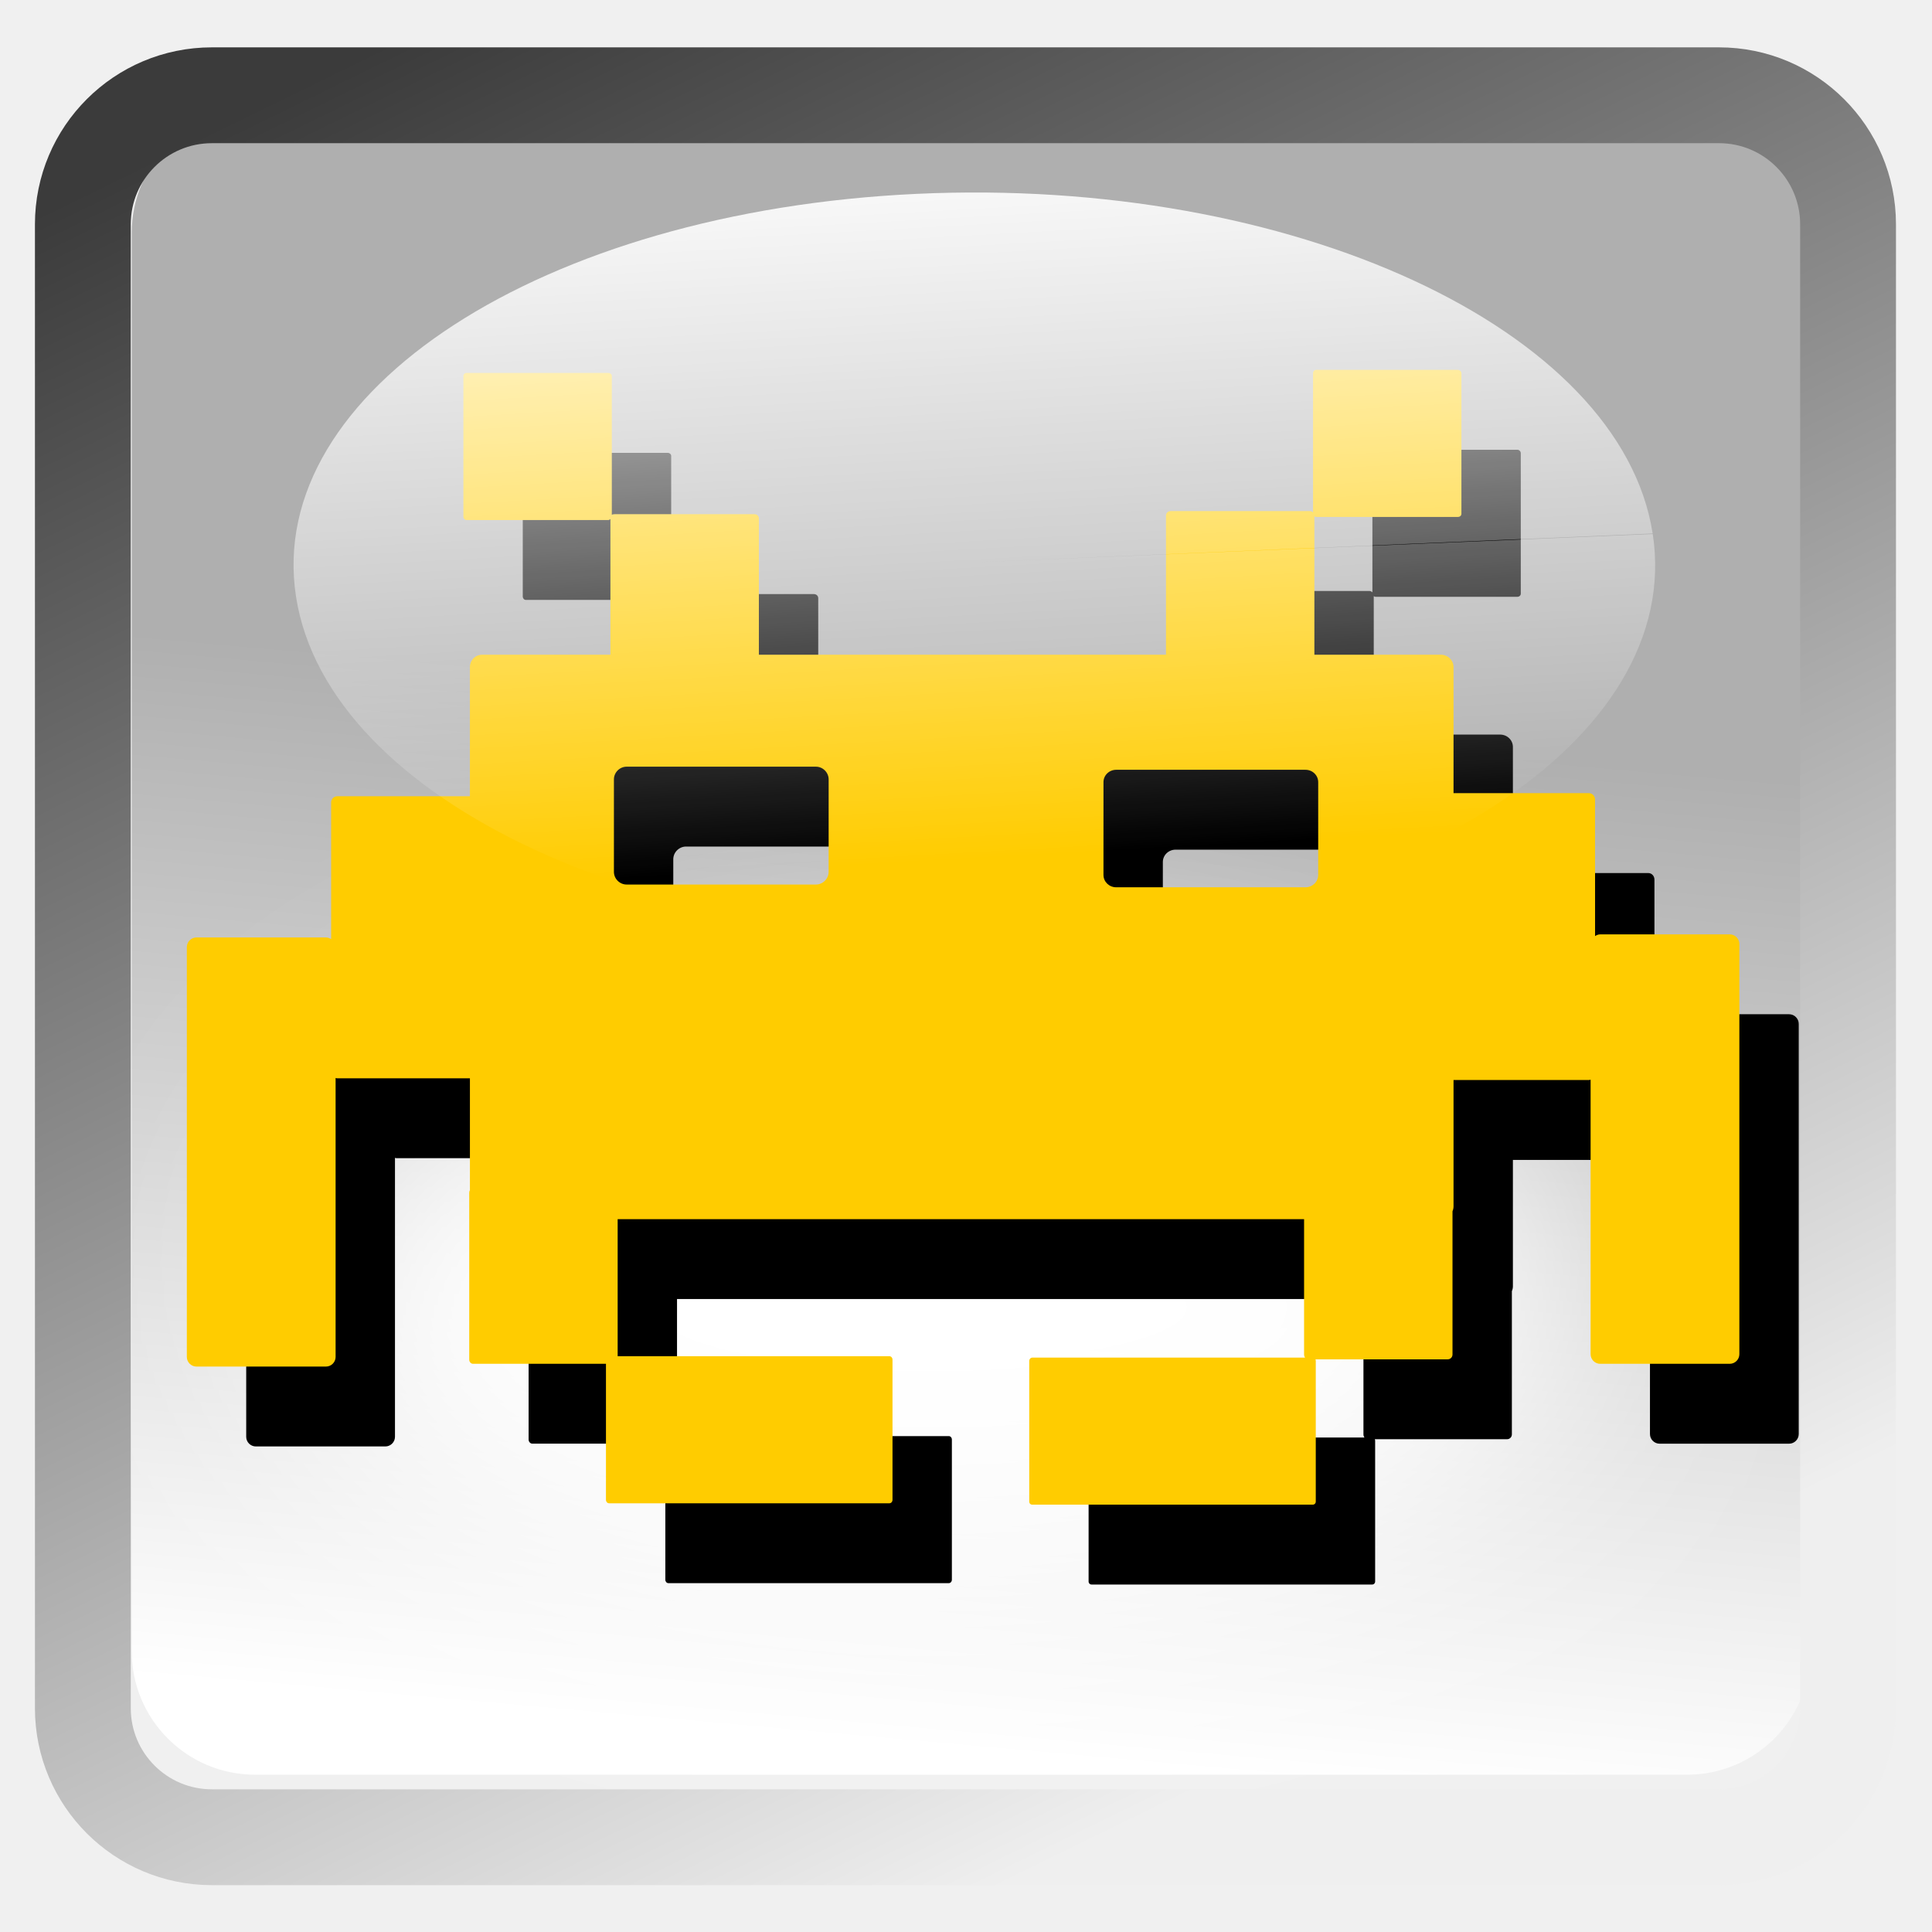
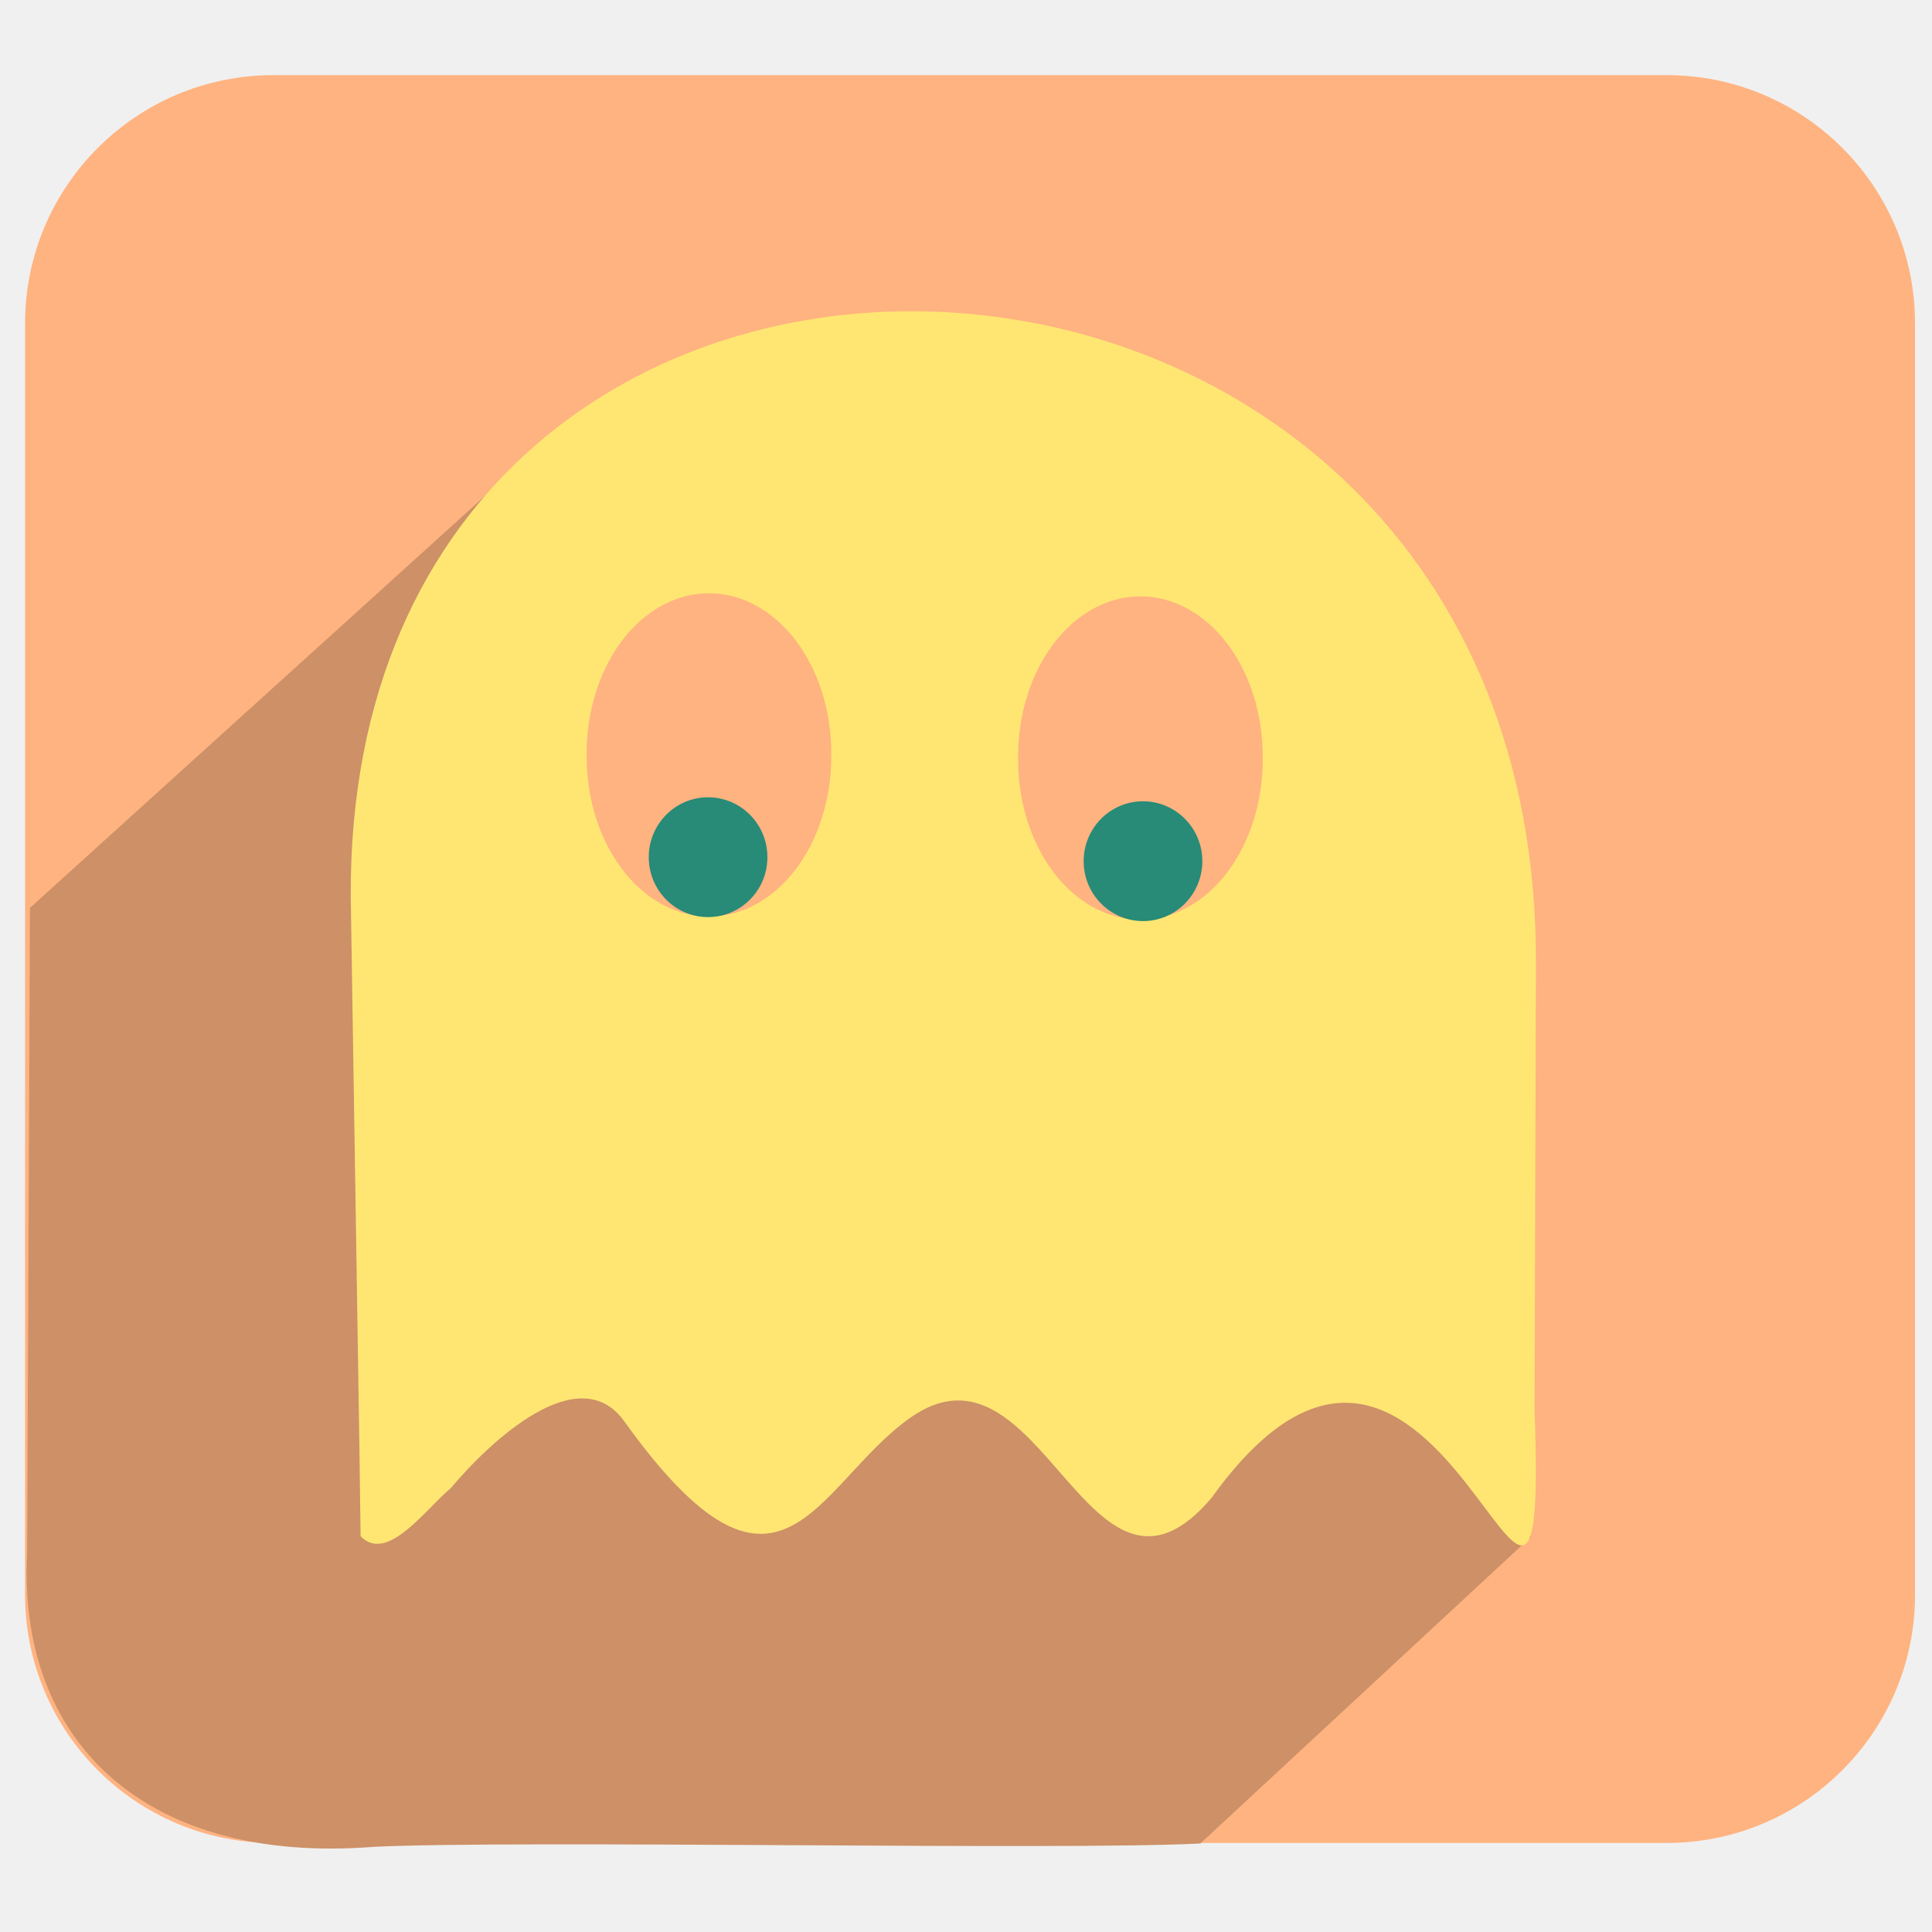
<svg xmlns="http://www.w3.org/2000/svg" xmlns:xlink="http://www.w3.org/1999/xlink" version="1.0" width="96" height="96" id="svg2408">
  <defs id="defs2410">
    <linearGradient id="linearGradient3916">
      <stop style="stop-color:#ffffff;stop-opacity:1;" offset="0" id="stop3918" />
      <stop style="stop-color:#ffffff;stop-opacity:0;" offset="1" id="stop3920" />
    </linearGradient>
    <linearGradient id="linearGradient4390">
      <stop style="stop-color:#efefef;stop-opacity:1;" offset="0" id="stop4392" />
      <stop style="stop-color:#3b3b3b;stop-opacity:1;" offset="1" id="stop4394" />
    </linearGradient>
    <linearGradient id="linearGradient4328">
      <stop style="stop-color:#ffffff;stop-opacity:1;" offset="0" id="stop4330" />
      <stop style="stop-color:#a2a2a2;stop-opacity:0;" offset="1" id="stop4332" />
    </linearGradient>
    <linearGradient id="linearGradient4308">
      <stop style="stop-color:#03789e;stop-opacity:1;" offset="0" id="stop4310" />
      <stop style="stop-color:#15a8b7;stop-opacity:1;" offset="1" id="stop4312" />
    </linearGradient>
    <linearGradient x1="45.448" y1="92.54" x2="45.448" y2="7.017" id="ButtonShadow" gradientUnits="userSpaceOnUse" gradientTransform="scale(1.005865,0.994169)">
      <stop id="stop3750" style="stop-color:#000000;stop-opacity:1" offset="0" />
      <stop id="stop3752" style="stop-color:#000000;stop-opacity:0.588" offset="1" />
    </linearGradient>
    <linearGradient id="linearGradient3737">
      <stop id="stop3739" style="stop-color:#ffffff;stop-opacity:1" offset="0" />
      <stop id="stop3741" style="stop-color:#ffffff;stop-opacity:0" offset="1" />
    </linearGradient>
    <filter color-interpolation-filters="sRGB" id="filter3174">
      <feGaussianBlur id="feGaussianBlur3176" stdDeviation="1.71" />
    </filter>
    <linearGradient x1="36.357" y1="6" x2="36.357" y2="63.893" id="linearGradient3188" xlink:href="#linearGradient3737" gradientUnits="userSpaceOnUse" />
    <filter x="-0.192" y="-0.192" width="1.384" height="1.384" color-interpolation-filters="sRGB" id="filter3794">
      <feGaussianBlur id="feGaussianBlur3796" stdDeviation="5.28" />
    </filter>
    <linearGradient x1="48" y1="20.221" x2="48" y2="138.661" id="linearGradient3613" xlink:href="#linearGradient3737" gradientUnits="userSpaceOnUse" />
    <radialGradient cx="48" cy="90.172" r="42" fx="48" fy="90.172" id="radialGradient3619" xlink:href="#linearGradient3737" gradientUnits="userSpaceOnUse" gradientTransform="matrix(1.157313,0,0,0.9959077,-7.551021,0.1971319)" />
    <clipPath id="clipPath3613">
      <rect width="84" height="84" rx="6" ry="6" x="6" y="6" id="rect3615" style="fill:#ffffff;fill-opacity:1;fill-rule:nonzero;stroke:none" />
    </clipPath>
    <linearGradient x1="48" y1="90" x2="48" y2="5.988" id="linearGradient3617" xlink:href="#linearGradient3187" gradientUnits="userSpaceOnUse" />
    <linearGradient id="linearGradient3187">
      <stop id="stop3189" style="stop-color:#a2703a;stop-opacity:1" offset="0" />
      <stop id="stop3191" style="stop-color:#d9b27b;stop-opacity:1" offset="1" />
    </linearGradient>
    <linearGradient x1="136.414" y1="115.494" x2="149.53" y2="115.494" id="linearGradient3843" xlink:href="#linearGradient3485" gradientUnits="userSpaceOnUse" />
    <linearGradient id="linearGradient3485">
      <stop id="stop3487" style="stop-color:#e6605b;stop-opacity:1" offset="0" />
      <stop id="stop3489" style="stop-color:#f08682;stop-opacity:1" offset="1" />
    </linearGradient>
    <filter x="-0.429" y="-0.167" width="1.857" height="1.333" color-interpolation-filters="sRGB" id="filter3495">
      <feGaussianBlur stdDeviation="0.552" id="feGaussianBlur3497" />
    </filter>
    <filter x="-0.183" y="-0.177" width="1.367" height="1.353" color-interpolation-filters="sRGB" id="filter3509">
      <feGaussianBlur stdDeviation="0.659" id="feGaussianBlur3511" />
    </filter>
    <linearGradient x1="137.406" y1="116.469" x2="148.531" y2="116.469" id="linearGradient3845" xlink:href="#linearGradient3339" gradientUnits="userSpaceOnUse" gradientTransform="matrix(1.089382,0,0,1,-13.27594,0)" />
    <linearGradient id="linearGradient3339">
      <stop id="stop3341" style="stop-color:#000000;stop-opacity:1" offset="0" />
      <stop id="stop3347" style="stop-color:#000000;stop-opacity:0.498" offset="0.7" />
      <stop id="stop3343" style="stop-color:#000000;stop-opacity:0" offset="1" />
    </linearGradient>
    <linearGradient x1="136" y1="60" x2="150" y2="60" id="linearGradient3847" xlink:href="#linearGradient3278" gradientUnits="userSpaceOnUse" gradientTransform="translate(-23.73343,0)" />
    <linearGradient id="linearGradient3278">
      <stop id="stop3280" style="stop-color:#945a00;stop-opacity:1" offset="0" />
      <stop id="stop3290" style="stop-color:#e28e0a;stop-opacity:1" offset="0.25" />
      <stop id="stop3286" style="stop-color:#ffba14;stop-opacity:1" offset="0.3" />
      <stop id="stop3288" style="stop-color:#f3ac00;stop-opacity:1" offset="0.7" />
      <stop id="stop3292" style="stop-color:#ffd314;stop-opacity:1" offset="0.75" />
      <stop id="stop3282" style="stop-color:#ffed94;stop-opacity:1" offset="1" />
    </linearGradient>
    <linearGradient x1="143" y1="2.4000001e-06" x2="143" y2="120.018" id="linearGradient3849" xlink:href="#linearGradient3254" gradientUnits="userSpaceOnUse" gradientTransform="translate(-23.73343,0)" />
    <linearGradient id="linearGradient3254">
      <stop id="stop3256" style="stop-color:#000000;stop-opacity:1" offset="0" />
      <stop id="stop3266" style="stop-color:#000000;stop-opacity:1" offset="0.066" />
      <stop id="stop3264" style="stop-color:#ad5f1b;stop-opacity:1" offset="0.07" />
      <stop id="stop3268" style="stop-color:#ad601a;stop-opacity:1" offset="0.191" />
      <stop id="stop3262" style="stop-color:#785800;stop-opacity:1" offset="0.21" />
      <stop id="stop3258" style="stop-color:#785700;stop-opacity:1" offset="1" />
    </linearGradient>
    <linearGradient x1="141.25" y1="4.922" x2="144.813" y2="4.922" id="linearGradient3851" xlink:href="#linearGradient3394" gradientUnits="userSpaceOnUse" gradientTransform="translate(-23.73343,0)" />
    <linearGradient id="linearGradient3394">
      <stop id="stop3396" style="stop-color:#000000;stop-opacity:1" offset="0" />
      <stop id="stop3402" style="stop-color:#7d7d7d;stop-opacity:1" offset="0.5" />
      <stop id="stop3398" style="stop-color:#000000;stop-opacity:1" offset="1" />
    </linearGradient>
    <linearGradient x1="136.988" y1="17.043" x2="148.995" y2="17.043" id="linearGradient3853" xlink:href="#linearGradient3308" gradientUnits="userSpaceOnUse" gradientTransform="translate(-23.73343,0)" />
    <linearGradient id="linearGradient3308">
      <stop id="stop3310" style="stop-color:#da8539;stop-opacity:1" offset="0" />
      <stop id="stop3312" style="stop-color:#fadfc7;stop-opacity:1" offset="1" />
    </linearGradient>
    <linearGradient x1="146.106" y1="118.94" x2="146.076" y2="66" id="linearGradient3855" xlink:href="#linearGradient5452" gradientUnits="userSpaceOnUse" gradientTransform="matrix(1,0,0,1.265352,-23.73343,-54.36417)" />
    <linearGradient id="linearGradient5452">
      <stop id="stop5454" style="stop-color:#ffffff;stop-opacity:1" offset="0" />
      <stop id="stop5456" style="stop-color:#ffffff;stop-opacity:0" offset="1" />
    </linearGradient>
    <linearGradient x1="146.106" y1="118.94" x2="146.076" y2="66" id="linearGradient3857" xlink:href="#linearGradient5452" gradientUnits="userSpaceOnUse" gradientTransform="matrix(1,0,0,1.265352,-29.85843,-54.36417)" />
    <filter x="-0.432" y="-0.114" width="1.863" height="1.227" color-interpolation-filters="sRGB" id="filter3382">
      <feGaussianBlur stdDeviation="0.739" id="feGaussianBlur3384" />
    </filter>
    <filter x="-0.61" y="-0.149" width="2.22" height="1.299" color-interpolation-filters="sRGB" id="filter3390">
      <feGaussianBlur stdDeviation="0.778" id="feGaussianBlur3392" />
    </filter>
    <linearGradient x1="136" y1="106" x2="150" y2="106" id="linearGradient3859" xlink:href="#linearGradient3401" gradientUnits="userSpaceOnUse" />
    <linearGradient id="linearGradient3401">
      <stop id="stop3403" style="stop-color:#404040;stop-opacity:1" offset="0" />
      <stop id="stop3447" style="stop-color:#808080;stop-opacity:1" offset="0.2" />
      <stop id="stop3410" style="stop-color:#efefef;stop-opacity:1" offset="0.7" />
      <stop id="stop3405" style="stop-color:#dcdcdc;stop-opacity:1" offset="1" />
    </linearGradient>
    <linearGradient x1="136" y1="106" x2="150" y2="106" id="linearGradient3861" xlink:href="#linearGradient3461" gradientUnits="userSpaceOnUse" />
    <linearGradient id="linearGradient3461">
      <stop id="stop3463" style="stop-color:#444542;stop-opacity:1" offset="0" />
      <stop id="stop3465" style="stop-color:#71746e;stop-opacity:1" offset="1" />
    </linearGradient>
    <linearGradient x1="142.958" y1="98.951" x2="148.958" y2="98.951" id="linearGradient3863" xlink:href="#linearGradient3339" gradientUnits="userSpaceOnUse" gradientTransform="translate(0.04225159,1.549439)" spreadMethod="reflect" />
    <linearGradient x1="142.958" y1="98.951" x2="148.958" y2="98.951" id="linearGradient3865" xlink:href="#linearGradient3355" gradientUnits="userSpaceOnUse" gradientTransform="translate(0.04225159,2.549439)" spreadMethod="reflect" />
    <linearGradient id="linearGradient3355">
      <stop id="stop3357" style="stop-color:#ffffff;stop-opacity:1" offset="0" />
      <stop id="stop3359" style="stop-color:#ffffff;stop-opacity:0.498" offset="0.7" />
      <stop id="stop3361" style="stop-color:#ffffff;stop-opacity:0" offset="1" />
    </linearGradient>
    <linearGradient x1="142.958" y1="98.951" x2="148.958" y2="98.951" id="linearGradient3867" xlink:href="#linearGradient3339" gradientUnits="userSpaceOnUse" gradientTransform="translate(0.04225159,3.549439)" spreadMethod="reflect" />
    <linearGradient x1="142.958" y1="98.951" x2="148.958" y2="98.951" id="linearGradient3869" xlink:href="#linearGradient3355" gradientUnits="userSpaceOnUse" gradientTransform="translate(0.04225159,4.549439)" spreadMethod="reflect" />
    <linearGradient x1="142.958" y1="98.951" x2="148.958" y2="98.951" id="linearGradient3871" xlink:href="#linearGradient3339" gradientUnits="userSpaceOnUse" gradientTransform="translate(0.04225159,9.549439)" spreadMethod="reflect" />
    <linearGradient x1="142.958" y1="98.951" x2="148.958" y2="98.951" id="linearGradient3873" xlink:href="#linearGradient3355" gradientUnits="userSpaceOnUse" gradientTransform="translate(0.04225159,10.54944)" spreadMethod="reflect" />
    <linearGradient x1="142.958" y1="98.951" x2="148.958" y2="98.951" id="linearGradient3875" xlink:href="#linearGradient3339" gradientUnits="userSpaceOnUse" gradientTransform="translate(0.04225159,11.54944)" spreadMethod="reflect" />
    <linearGradient x1="142.958" y1="98.951" x2="148.958" y2="98.951" id="linearGradient3877" xlink:href="#linearGradient3355" gradientUnits="userSpaceOnUse" gradientTransform="translate(0.04225159,12.54944)" spreadMethod="reflect" />
    <linearGradient x1="137" y1="106" x2="139.031" y2="106" id="linearGradient3879" xlink:href="#linearGradient3439" gradientUnits="userSpaceOnUse" spreadMethod="repeat" />
    <linearGradient id="linearGradient3439">
      <stop id="stop3441" style="stop-color:#afafaf;stop-opacity:1;" offset="0" />
      <stop id="stop3443" style="stop-color:#ffffff;stop-opacity:1" offset="1" />
    </linearGradient>
    <filter x="-1.035" y="-0.136" width="3.07" height="1.271" color-interpolation-filters="sRGB" id="filter3451">
      <feGaussianBlur stdDeviation="0.95" id="feGaussianBlur3453" />
    </filter>
    <filter x="-0.933" y="-0.138" width="2.867" height="1.275" color-interpolation-filters="sRGB" id="filter3457">
      <feGaussianBlur stdDeviation="0.928" id="feGaussianBlur3459" />
    </filter>
    <linearGradient id="linearGradient4114">
      <stop id="stop4116" style="stop-color:#aaaaaa;stop-opacity:1" offset="0" />
      <stop id="stop4118" style="stop-color:#dcdcdc;stop-opacity:1" offset="1" />
    </linearGradient>
    <linearGradient id="linearGradient3465">
      <stop id="stop3467" style="stop-color:#919191;stop-opacity:1" offset="0" />
      <stop id="stop3469" style="stop-color:#fdfdfd;stop-opacity:1" offset="1" />
    </linearGradient>
    <filter x="-0.039" y="-0.144" width="1.078" height="1.288" color-interpolation-filters="sRGB" id="filter3294">
      <feGaussianBlur id="feGaussianBlur3296" stdDeviation="1.429" />
    </filter>
    <linearGradient id="linearGradient3929">
      <stop id="stop3931" style="stop-color:#000000;stop-opacity:1" offset="0" />
      <stop id="stop3933" style="stop-color:#000000;stop-opacity:0.588" offset="1" />
    </linearGradient>
    <linearGradient x1="31" y1="108" x2="31" y2="96" id="linearGradient4383" xlink:href="#linearGradient3929" gradientUnits="userSpaceOnUse" />
    <linearGradient x1="31" y1="108" x2="31" y2="96" id="linearGradient4385" xlink:href="#linearGradient3929" gradientUnits="userSpaceOnUse" />
    <linearGradient x1="31" y1="108" x2="31" y2="96" id="linearGradient4387" xlink:href="#linearGradient3929" gradientUnits="userSpaceOnUse" />
    <linearGradient x1="31" y1="108" x2="31" y2="96" id="linearGradient4389" xlink:href="#linearGradient3929" gradientUnits="userSpaceOnUse" />
    <linearGradient x1="31" y1="108" x2="31" y2="96" id="linearGradient4391" xlink:href="#linearGradient3929" gradientUnits="userSpaceOnUse" />
    <linearGradient x1="23.883" y1="132.272" x2="23.883" y2="117.576" id="linearGradient4393" xlink:href="#linearGradient3929" gradientUnits="userSpaceOnUse" gradientTransform="scale(1.224745,0.8164966)" />
    <linearGradient x1="31" y1="108" x2="31" y2="96" id="linearGradient4395" xlink:href="#linearGradient3929" gradientUnits="userSpaceOnUse" />
    <linearGradient x1="31" y1="108" x2="31" y2="96" id="linearGradient4397" xlink:href="#linearGradient3929" gradientUnits="userSpaceOnUse" />
    <linearGradient x1="31" y1="108" x2="31" y2="96" id="linearGradient4399" xlink:href="#linearGradient3929" gradientUnits="userSpaceOnUse" />
    <linearGradient x1="31" y1="108" x2="31" y2="96" id="linearGradient4401" xlink:href="#linearGradient3929" gradientUnits="userSpaceOnUse" />
    <linearGradient x1="31" y1="108" x2="31" y2="96" id="linearGradient4403" xlink:href="#linearGradient3929" gradientUnits="userSpaceOnUse" />
    <linearGradient x1="31" y1="108" x2="31" y2="96" id="linearGradient4405" xlink:href="#linearGradient3929" gradientUnits="userSpaceOnUse" />
    <linearGradient x1="31" y1="108" x2="31" y2="96" id="linearGradient4407" xlink:href="#linearGradient3929" gradientUnits="userSpaceOnUse" />
    <linearGradient x1="31" y1="108" x2="31" y2="80" id="linearGradient4409" xlink:href="#linearGradient3929" gradientUnits="userSpaceOnUse" gradientTransform="matrix(0.5581553,0,0,0.5568189,76.11699,21.86356)" />
    <linearGradient x1="31" y1="108" x2="31" y2="96" id="linearGradient4411" xlink:href="#linearGradient3929" gradientUnits="userSpaceOnUse" />
    <linearGradient x1="-52.5" y1="-76.296" x2="-52.5" y2="-52.312" id="linearGradient4662" xlink:href="#linearGradient3465" gradientUnits="userSpaceOnUse" gradientTransform="matrix(0.4415542,0,0,0.440497,89.11011,50.94051)" />
    <linearGradient x1="74.906" y1="96.909" x2="74.906" y2="23.893" id="linearGradient4668" xlink:href="#linearGradient4114" gradientUnits="userSpaceOnUse" gradientTransform="matrix(0.7910956,0,0,0.7910956,7.460876,-7.514973)" />
    <linearGradient x1="84" y1="96" x2="84" y2="23.998" id="linearGradient4670" xlink:href="#linearGradient3465" gradientUnits="userSpaceOnUse" gradientTransform="matrix(0.7910956,0,0,0.7910956,6.595801,-7.982625)" />
    <linearGradient x1="45.448" y1="92.54" x2="45.448" y2="7.017" id="ButtonShadow-0" gradientUnits="userSpaceOnUse" gradientTransform="matrix(1.005865,0,0,0.994169,100,0)">
      <stop id="stop3750-8" style="stop-color:#000000;stop-opacity:1" offset="0" />
      <stop id="stop3752-5" style="stop-color:#000000;stop-opacity:0.588" offset="1" />
    </linearGradient>
    <linearGradient x1="32.251" y1="6.132" x2="32.251" y2="90.239" id="linearGradient3780" xlink:href="#ButtonShadow-0" gradientUnits="userSpaceOnUse" gradientTransform="matrix(1.02381,0,0,1.011905,-1.142857,-98.07143)" />
    <linearGradient x1="32.251" y1="6.132" x2="32.251" y2="90.239" id="linearGradient3772" xlink:href="#ButtonShadow-0" gradientUnits="userSpaceOnUse" gradientTransform="matrix(1.02381,0,0,1.011905,-1.142857,-98.07143)" />
    <linearGradient x1="32.251" y1="6.132" x2="32.251" y2="90.239" id="linearGradient3725" xlink:href="#ButtonShadow-0" gradientUnits="userSpaceOnUse" gradientTransform="matrix(1.02381,0,0,1.011905,-1.142857,-98.07143)" />
    <linearGradient x1="32.251" y1="6.132" x2="32.251" y2="90.239" id="linearGradient3721" xlink:href="#ButtonShadow-0" gradientUnits="userSpaceOnUse" gradientTransform="translate(0,-97)" />
    <linearGradient x1="32.251" y1="6.132" x2="32.251" y2="90.239" id="linearGradient3811" xlink:href="#ButtonShadow-0" gradientUnits="userSpaceOnUse" gradientTransform="matrix(1.02381,0,0,1.011905,-1.142857,-98.07143)" />
    <linearGradient xlink:href="#linearGradient4308-7" id="linearGradient4350-8" gradientUnits="userSpaceOnUse" x1="152.958" y1="7.22" x2="153.493" y2="90.384" gradientTransform="matrix(0.8816121,0,0,1.052469,14.53172,-4.812545)" />
    <linearGradient id="linearGradient4308-7">
      <stop style="stop-color:#03789e;stop-opacity:1;" offset="0" id="stop4310-3" />
      <stop style="stop-color:#15a8b7;stop-opacity:1;" offset="1" id="stop4312-1" />
    </linearGradient>
    <linearGradient xlink:href="#linearGradient4390" id="linearGradient4443" gradientUnits="userSpaceOnUse" x1="173.082" y1="7.035" x2="187.129" y2="49.957" />
    <linearGradient xlink:href="#linearGradient4390" id="linearGradient4445" gradientUnits="userSpaceOnUse" x1="150.013" y1="24.998" x2="169.355" y2="24.998" />
    <linearGradient xlink:href="#linearGradient4390" id="linearGradient4448" gradientUnits="userSpaceOnUse" gradientTransform="matrix(0.937165,0,0,0.9492269,-143.4899,45.47444)" x1="209.89" y1="49.13" x2="165.886" y2="-41.925" />
    <linearGradient xlink:href="#linearGradient3439" id="linearGradient4455" gradientUnits="userSpaceOnUse" gradientTransform="matrix(0.7857162,0,0,0.9549923,-73.92486,0.5905399)" x1="157.479" y1="36.233" x2="153.493" y2="90.384" />
    <linearGradient xlink:href="#linearGradient3916" id="linearGradient3922" x1="47.597" y1="14.574" x2="48.403" y2="36.501" gradientUnits="userSpaceOnUse" />
    <linearGradient xlink:href="#linearGradient4390" id="linearGradient3927" gradientUnits="userSpaceOnUse" x1="150.013" y1="24.998" x2="169.355" y2="24.998" gradientTransform="matrix(1.001131,0.3697327,-0.3697327,1.001131,-198.0636,-55.9385)" />
    <linearGradient xlink:href="#linearGradient4390" id="linearGradient3930" gradientUnits="userSpaceOnUse" x1="173.082" y1="7.035" x2="187.129" y2="49.957" gradientTransform="matrix(1.001131,0.3697327,-0.3697327,1.001131,-198.0636,-55.9385)" />
    <filter id="filter3956" x="-0.315" width="1.63" y="-0.911" height="2.822">
      <feGaussianBlur stdDeviation="5.787" id="feGaussianBlur3958" />
    </filter>
    <linearGradient xlink:href="#linearGradient3465" id="linearGradient4010" x1="-35.727" y1="54.81" x2="0.686" y2="54.81" gradientUnits="userSpaceOnUse" />
    <linearGradient xlink:href="#linearGradient3465" id="linearGradient4018" x1="-64.471" y1="46.898" x2="-60.953" y2="39.146" gradientUnits="userSpaceOnUse" />
  </defs>
  <g id="layer2" style="display:none">
    <rect width="86" height="85" rx="6" ry="6" x="5" y="7" id="rect3745" style="opacity:0.9;fill:url(#ButtonShadow);fill-opacity:1;fill-rule:nonzero;stroke:none;filter:url(#filter3174)" />
  </g>
-   <rect style="fill:url(#linearGradient4455);fill-opacity:1;stroke:none" id="rect3538" width="83.413" height="82.741" x="6.546" y="5.443" ry="6.129" />
-   <path style="fill:#ffffff;fill-opacity:1;stroke:none;filter:url(#filter3956)" id="path4316" d="m 190.062,71.775 a 32.25,14.399 0 1 1 -0.061,-0.313" transform="matrix(0.9973568,0,0,1.065248,-111.1531,-12.66738)" />
-   <rect style="fill:none;stroke:url(#linearGradient4448);stroke-width:4.762;stroke-miterlimit:4;stroke-dasharray:none" id="rect3538-4" width="87.712" height="86.557" x="4.117" y="4.734" ry="6.412" />
-   <path style="fill:#000000;fill-opacity:1;stroke:none" d="m 68.348,22.348 c -0.09,0 -0.154,0.081 -0.154,0.171 l 0,6.914 c -0.04,-0.04 -0.093,-0.068 -0.154,-0.068 l -6.931,0 c -0.122,0 -0.222,0.1 -0.222,0.222 l 0,6.914 -20.229,0 0,-6.777 c 0,-0.122 -0.1,-0.205 -0.222,-0.205 l -6.948,0 c -0.052,0 -0.102,0.008 -0.137,0.034 l 0,-6.897 c 0,-0.09 -0.081,-0.154 -0.171,-0.154 l -7.05,0 c -0.09,0 -0.154,0.064 -0.154,0.154 l 0,6.982 c 0,0.09 0.064,0.171 0.154,0.171 l 7.05,0 c 0.039,0 0.074,-0.028 0.102,-0.051 l 0,6.743 -6.367,0 c -0.345,0 -0.615,0.27 -0.615,0.615 l 0,6.419 -6.589,0 c -0.173,0 -0.307,0.135 -0.307,0.307 l 0,6.794 c -0.074,-0.049 -0.16,-0.085 -0.256,-0.085 l -6.436,0 c -0.262,0 -0.478,0.216 -0.478,0.478 l 0,20.366 c 0,0.262 0.216,0.478 0.478,0.478 l 6.436,0 c 0.262,0 0.478,-0.216 0.478,-0.478 l 0,-13.862 c 0.028,0.008 0.054,0.017 0.085,0.017 l 6.589,0 0,5.565 c -0.024,0.032 -0.034,0.076 -0.034,0.119 l 0,8.296 c 0,0.107 0.081,0.205 0.188,0.205 l 6.606,0 0,6.76 c 0,0.09 0.064,0.171 0.154,0.171 l 13.93,0 c 0.09,0 0.154,-0.081 0.154,-0.171 l 0,-6.965 c 0,-0.09 -0.064,-0.171 -0.154,-0.171 l -13.503,0 0,-6.811 34.108,0 0,6.726 c 0,0.058 0.017,0.112 0.051,0.154 l -13.554,0 c -0.09,0 -0.154,0.081 -0.154,0.171 l 0,6.982 c 0,0.09 0.064,0.154 0.154,0.154 l 13.93,0 c 0.09,0 0.154,-0.064 0.154,-0.154 l 0,-6.982 c 0,-0.031 -0.002,-0.061 -0.017,-0.085 l 6.572,0 c 0.132,0 0.239,-0.107 0.239,-0.239 l 0,-7.119 c 0.032,-0.075 0.051,-0.153 0.051,-0.239 l 0,-6.282 6.726,0 c 0.031,0 0.058,-0.009 0.085,-0.017 l 0,13.64 c 0,0.262 0.216,0.478 0.478,0.478 l 6.436,0 c 0.262,0 0.478,-0.216 0.478,-0.478 l 0,-20.383 c 0,-0.262 -0.216,-0.478 -0.478,-0.478 l -6.436,0 c -0.096,0 -0.182,0.037 -0.256,0.085 l 0,-6.777 c 0,-0.175 -0.132,-0.324 -0.307,-0.324 l -6.726,0 0,-6.265 c 0,-0.345 -0.287,-0.615 -0.632,-0.615 l -6.282,0 0,-6.88 c 0.025,0.016 0.054,0.034 0.085,0.034 l 7.05,0 c 0.09,0 0.171,-0.064 0.171,-0.154 l 0,-6.982 c 0,-0.09 -0.081,-0.171 -0.171,-0.171 l -7.05,0 z m -34.261,19.717 9.406,0 c 0.345,0 0.632,0.287 0.632,0.632 l 0,4.592 c 0,0.345 -0.287,0.632 -0.632,0.632 l -9.406,0 c -0.345,0 -0.632,-0.287 -0.632,-0.632 l 0,-4.592 c 0,-0.345 0.287,-0.632 0.632,-0.632 z m 24.326,0.154 9.406,0 c 0.345,0 0.632,0.27 0.632,0.615 l 0,4.609 c 0,0.345 -0.287,0.615 -0.632,0.615 l -9.406,0 c -0.345,0 -0.632,-0.27 -0.632,-0.615 l 0,-4.609 c 0,-0.345 0.287,-0.615 0.632,-0.615 z" id="rect5251-2" />
-   <path style="fill:#ffcc00;fill-opacity:1;stroke:none" d="m 65.398,18.379 c -0.09,0 -0.154,0.081 -0.154,0.171 l 0,6.914 c -0.04,-0.04 -0.093,-0.068 -0.154,-0.068 l -6.931,0 c -0.122,0 -0.222,0.1 -0.222,0.222 l 0,6.914 -20.229,0 0,-6.777 c 0,-0.122 -0.1,-0.205 -0.222,-0.205 l -6.948,0 c -0.052,0 -0.102,0.008 -0.137,0.034 l 0,-6.897 c 0,-0.09 -0.081,-0.154 -0.171,-0.154 l -7.05,0 c -0.09,0 -0.154,0.064 -0.154,0.154 l 0,6.982 c 0,0.09 0.064,0.171 0.154,0.171 l 7.05,0 c 0.039,0 0.074,-0.028 0.102,-0.051 l 0,6.743 -6.367,0 c -0.345,0 -0.615,0.27 -0.615,0.615 l 0,6.419 -6.589,0 c -0.173,0 -0.307,0.135 -0.307,0.307 l 0,6.794 c -0.074,-0.049 -0.16,-0.085 -0.256,-0.085 l -6.436,0 c -0.262,0 -0.478,0.216 -0.478,0.478 l 0,20.366 c 0,0.262 0.216,0.478 0.478,0.478 l 6.436,0 c 0.262,0 0.478,-0.216 0.478,-0.478 l 0,-13.862 c 0.028,0.008 0.054,0.017 0.085,0.017 l 6.589,0 0,5.565 c -0.024,0.032 -0.034,0.076 -0.034,0.119 l 0,8.296 c 0,0.107 0.081,0.205 0.188,0.205 l 6.606,0 0,6.76 c 0,0.09 0.064,0.171 0.154,0.171 l 13.93,0 c 0.09,0 0.154,-0.081 0.154,-0.171 l 0,-6.965 c 0,-0.09 -0.064,-0.171 -0.154,-0.171 l -13.503,0 0,-6.811 34.108,0 0,6.726 c 0,0.058 0.017,0.112 0.051,0.154 l -13.554,0 c -0.09,0 -0.154,0.081 -0.154,0.171 l 0,6.982 c 0,0.09 0.064,0.154 0.154,0.154 l 13.93,0 c 0.09,0 0.154,-0.064 0.154,-0.154 l 0,-6.982 c 0,-0.031 -0.002,-0.061 -0.017,-0.085 l 6.572,0 c 0.132,0 0.239,-0.107 0.239,-0.239 l 0,-7.119 c 0.032,-0.075 0.051,-0.153 0.051,-0.239 l 0,-6.282 6.726,0 c 0.031,0 0.058,-0.009 0.085,-0.017 l 0,13.64 c 0,0.262 0.216,0.478 0.478,0.478 l 6.436,0 c 0.262,0 0.478,-0.216 0.478,-0.478 l 0,-20.383 c 0,-0.262 -0.216,-0.478 -0.478,-0.478 l -6.436,0 c -0.096,0 -0.182,0.037 -0.256,0.085 l 0,-6.777 c 0,-0.175 -0.132,-0.324 -0.307,-0.324 l -6.726,0 0,-6.265 c 0,-0.345 -0.287,-0.615 -0.632,-0.615 l -6.282,0 0,-6.88 c 0.025,0.016 0.054,0.034 0.085,0.034 l 7.05,0 c 0.09,0 0.171,-0.064 0.171,-0.154 l 0,-6.982 c 0,-0.09 -0.081,-0.171 -0.171,-0.171 l -7.05,0 z m -34.261,19.717 9.406,0 c 0.345,0 0.632,0.287 0.632,0.632 l 0,4.592 c 0,0.345 -0.287,0.632 -0.632,0.632 l -9.406,0 c -0.345,0 -0.632,-0.287 -0.632,-0.632 l 0,-4.592 c 0,-0.345 0.287,-0.632 0.632,-0.632 z m 24.326,0.154 9.406,0 c 0.345,0 0.632,0.27 0.632,0.615 l 0,4.609 c 0,0.345 -0.287,0.615 -0.632,0.615 l -9.406,0 c -0.345,0 -0.632,-0.27 -0.632,-0.615 l 0,-4.609 c 0,-0.345 0.287,-0.615 0.632,-0.615 z" id="rect5251" />
-   <path style="opacity:0.909;fill:url(#linearGradient3922);fill-opacity:1;stroke:none" id="path3914" d="m 80.66,25.95 a 33.827,12.167 0 1 1 -0.004,-0.017 l -33.726,0.941 z" transform="matrix(1,0,0,1.521953,1.464029,-12.95964)" />
+   <rect style="fill:#ffb380;fill-opacity:1;stroke:none" id="rect8672-7-4-5-8-1-9-7-5" width="93.912" height="87.841" x="1.245" y="3.734" ry="12.341" />
+   <path style="fill:#cd9067;fill-opacity:1;stroke:none" d="M 26.718,22.271 1.488,45.113 1.35,77.174 C 0.865,86.507 7.196,92.681 18.628,91.764 26.264,91.423 52.707,91.955 59.645,91.602 L 76.071,76.368 C 73.709,71.54 70.849,66.501 65.699,68.443 L 42.866,37.253 z" id="path8889-0-6-5-6-6-4-7-3" />
+   <path style="fill:#ffe673;fill-opacity:1;stroke:none" d="M 17.918,76.329 17.859,71.937 17.428,44.548 C 17.228,4.007 76.55,6.504 76.319,47.964 l -0.068,22.101 c 0.717,19.635 -4.595,-11.588 -16.044,4.356 -6.122,7.224 -8.438,-8.654 -15.019,-3.944 -4.7,3.363 -6.421,10.951 -14.168,0.147 -2.249,-3.136 -6.641,0.958 -8.629,3.331 -1.17,0.94 -3.152,3.78 -4.473,2.373 z" id="path3048-6" />
+   <path style="fill:#ffb380;fill-opacity:1;stroke:none" id="path3050-17" d="m 462.215,604.709 a 8.909,18.331 0 1 1 -17.817,0 8.909,18.331 0 1 1 17.817,0 z" transform="matrix(0.6821951,0,0,0.4335445,-274.0163,-224.6588)" />
+   <path style="fill:#ffb380;fill-opacity:1;stroke:none" id="path3050-4-6" d="m 462.215,604.709 a 8.909,18.331 0 1 1 -17.817,0 8.909,18.331 0 1 1 17.817,0 z" transform="matrix(0.6821951,0,0,0.4335445,-252.5767,-224.503)" />
+   <path style="fill:#278b77;fill-opacity:1;stroke:none" id="path3838-9" d="m 465.642,610.705 a 5.311,5.14 0 1 1 -10.622,0 5.311,5.14 0 1 1 10.622,0 z" transform="matrix(0.5550704,0,0,0.5791236,-220.332,-311.0802)" />
+   <path style="fill:#278b77;fill-opacity:1;stroke:none" id="path3838-7-9" d="m 465.642,610.705 a 5.311,5.14 0 1 1 -10.622,0 5.311,5.14 0 1 1 10.622,0 z" transform="matrix(0.5550704,0,0,0.5791236,-198.7214,-310.8817)" />
</svg>
